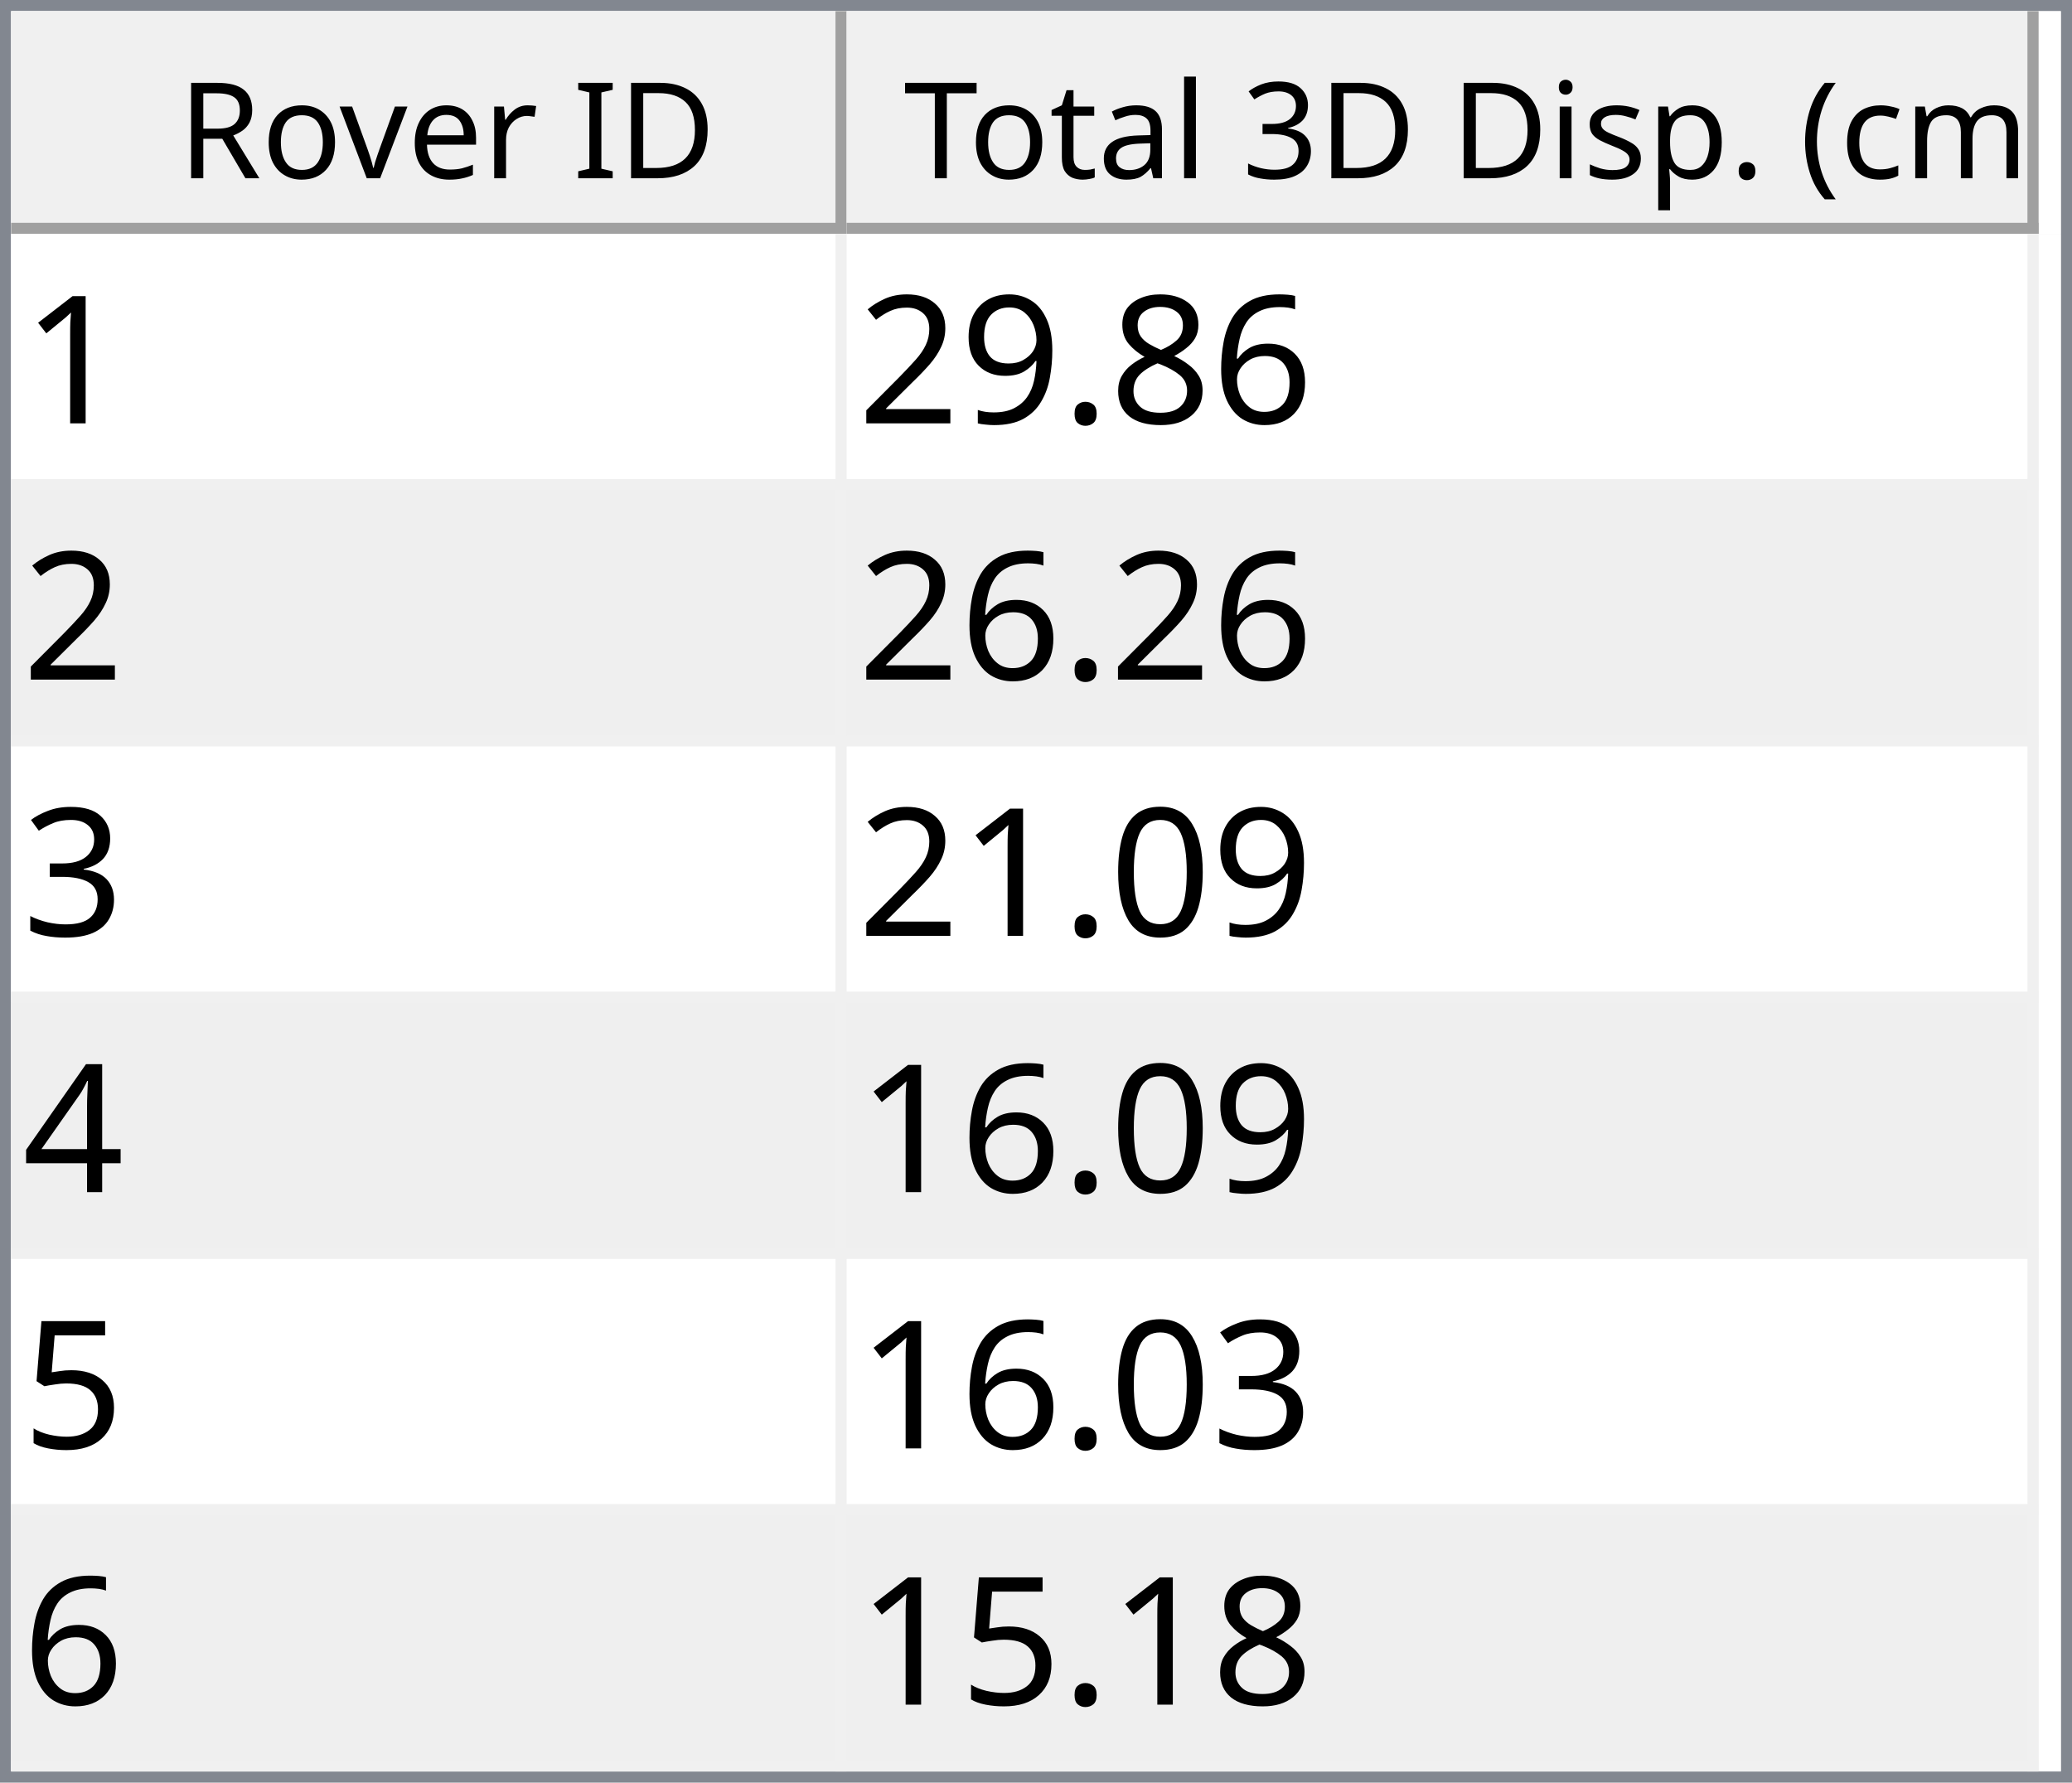
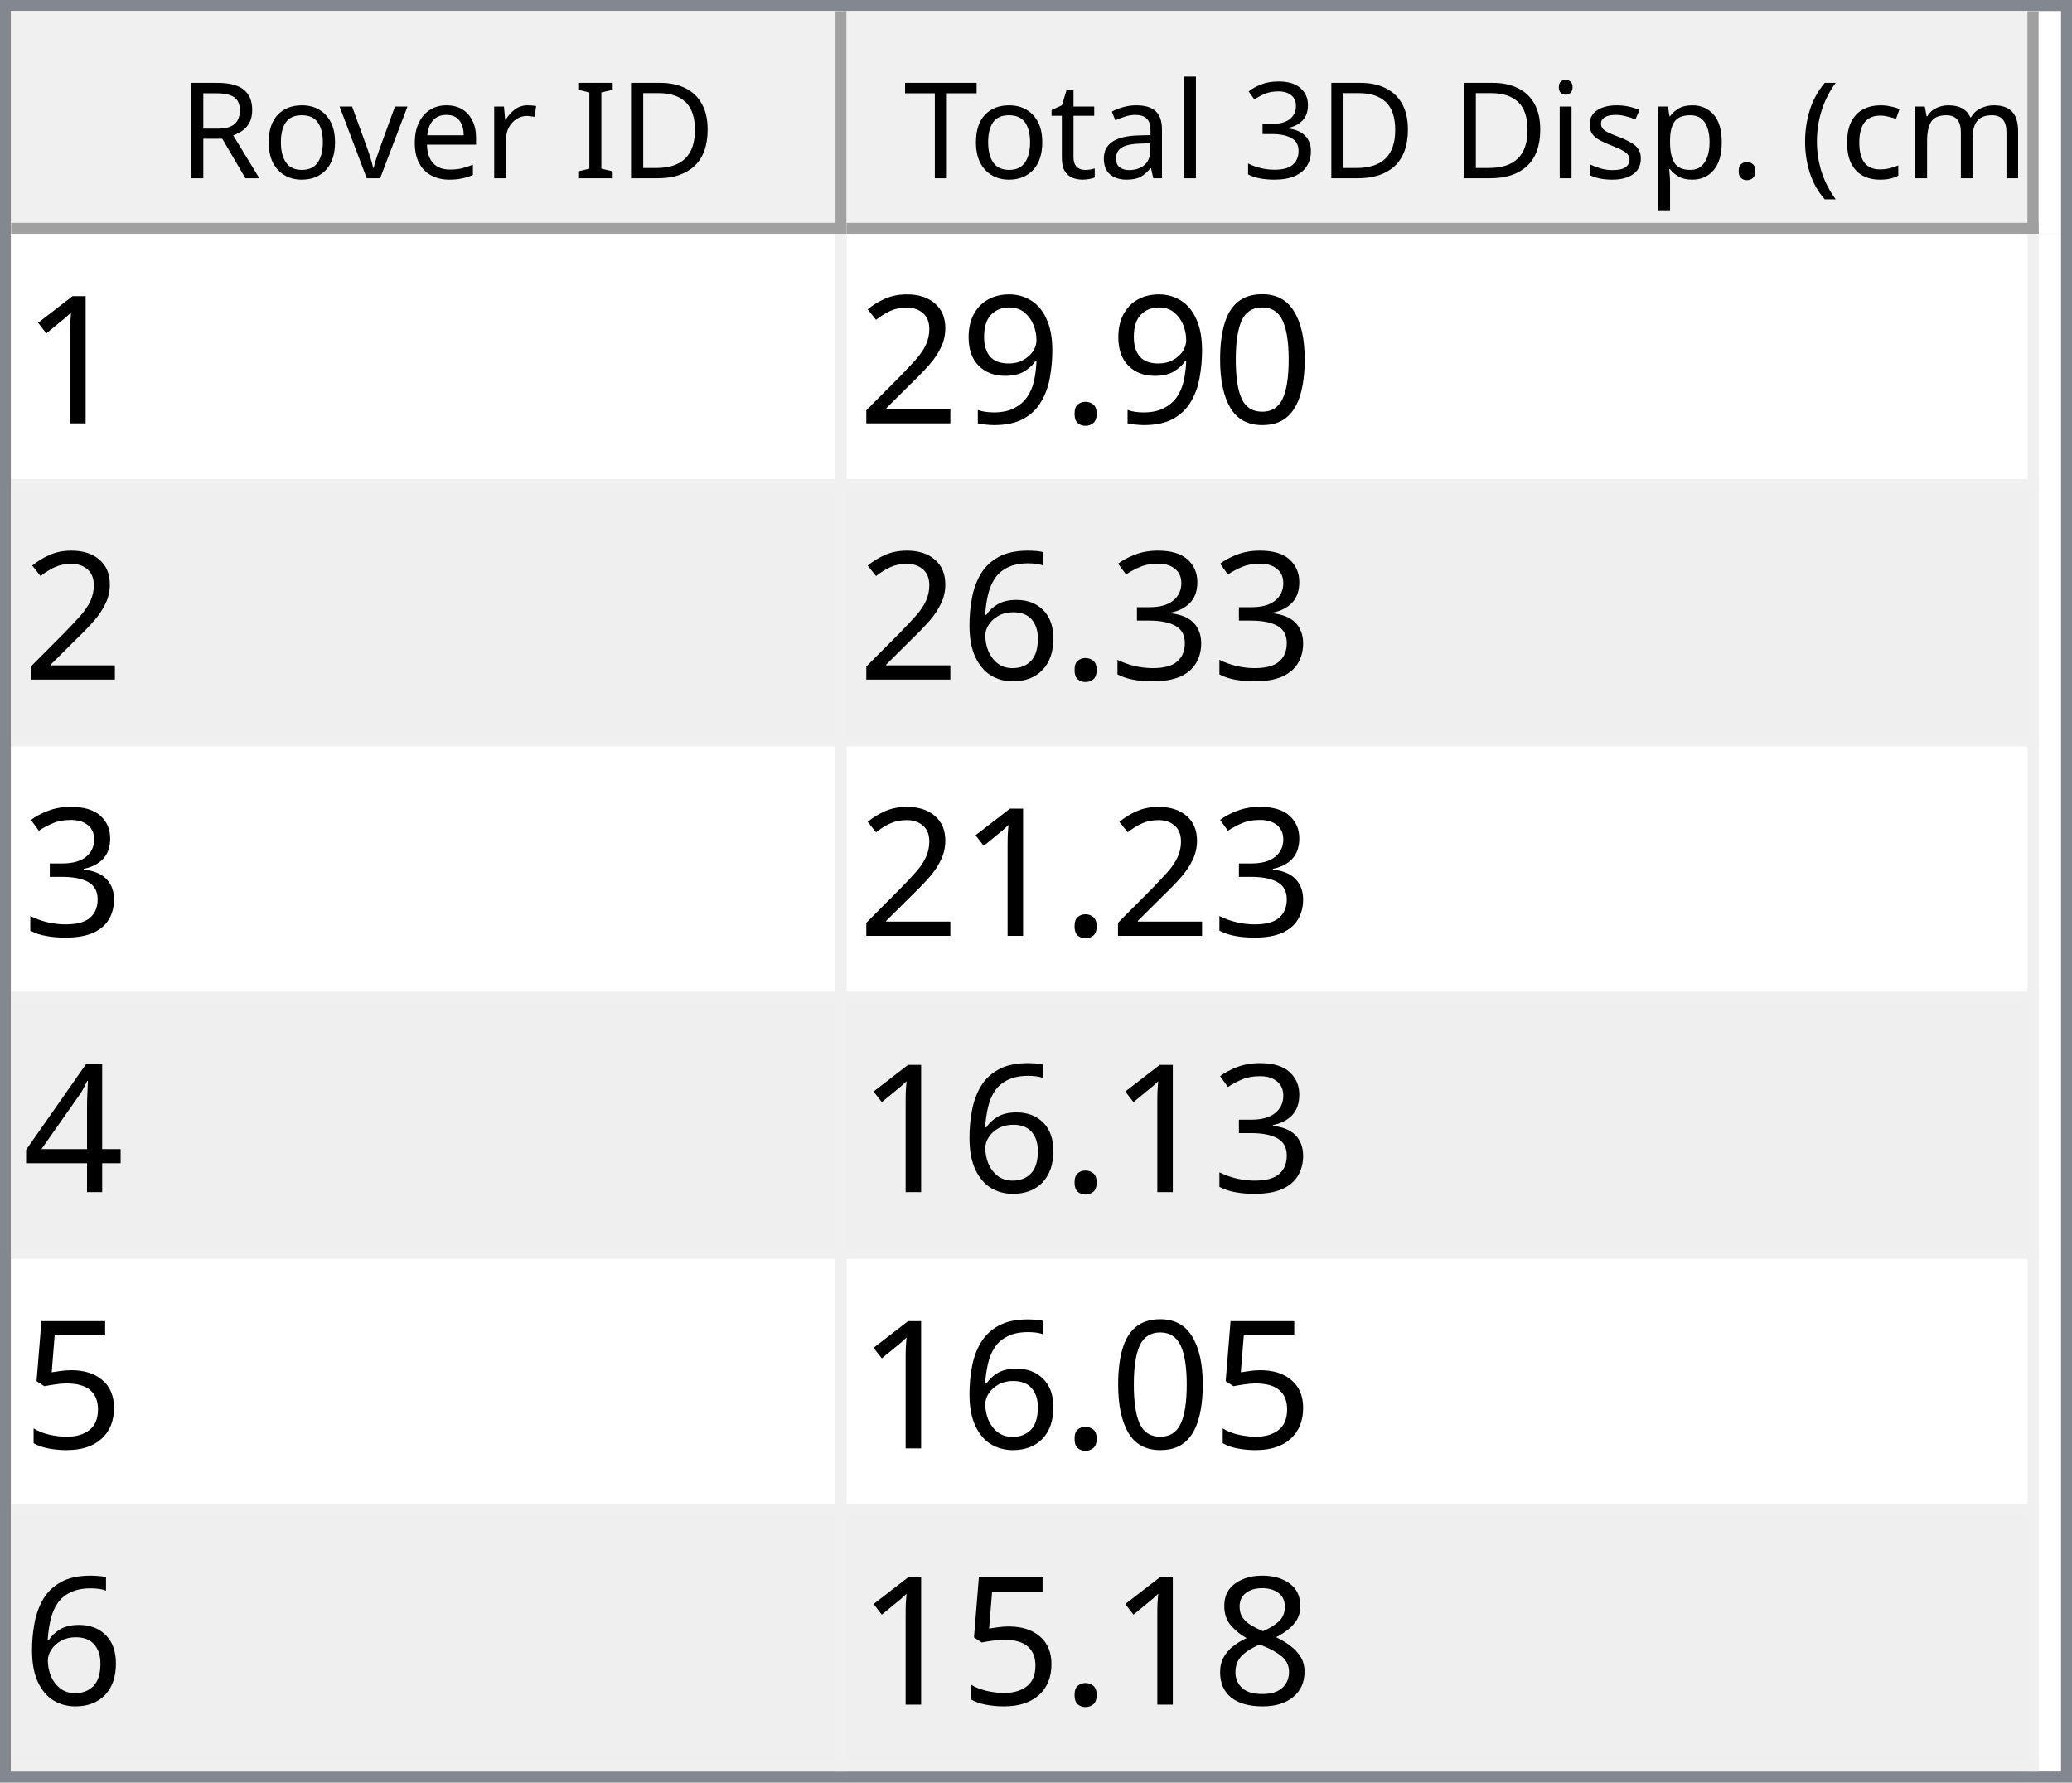
<svg xmlns="http://www.w3.org/2000/svg" style="fill-opacity:1; color-rendering:auto; color-interpolation:auto; text-rendering:auto; stroke:black; stroke-linecap:square; stroke-miterlimit:10; shape-rendering:auto; stroke-opacity:1; fill:black; stroke-dasharray:none; font-weight:normal; stroke-width:1; font-family:'Dialog'; font-style:normal; stroke-linejoin:miter; font-size:12px; stroke-dashoffset:0; image-rendering:auto;" width="186" height="160">
  <defs id="genericDefs" />
  <g>
    <defs id="defs1">
      <clipPath clipPathUnits="userSpaceOnUse" id="clipPath1">
        <path d="M0 0 L186 0 L186 160 L0 160 L0 0 Z" />
      </clipPath>
      <clipPath clipPathUnits="userSpaceOnUse" id="clipPath2">
        <path d="M0 0 L0 160 L186 160 L186 0 Z" />
      </clipPath>
      <clipPath clipPathUnits="userSpaceOnUse" id="clipPath3">
        <path d="M0 0 L0 20 L184 20 L184 0 Z" />
      </clipPath>
      <clipPath clipPathUnits="userSpaceOnUse" id="clipPath4">
        <path d="M0 0 L0 20 L75 20 L75 0 Z" />
      </clipPath>
      <clipPath clipPathUnits="userSpaceOnUse" id="clipPath5">
        <path d="M1 1 L1 19 L74 19 L74 1 Z" />
      </clipPath>
      <clipPath clipPathUnits="userSpaceOnUse" id="clipPath6">
        <path d="M0 0 L0 18 L73 18 L73 0 Z" />
      </clipPath>
      <clipPath clipPathUnits="userSpaceOnUse" id="clipPath7">
        <path d="M-0.5 -0.5 L-0.5 19.5 L74.5 19.5 L74.5 -0.5 Z" />
      </clipPath>
      <clipPath clipPathUnits="userSpaceOnUse" id="clipPath8">
        <path d="M0 0 L0 20 L107 20 L107 0 Z" />
      </clipPath>
      <clipPath clipPathUnits="userSpaceOnUse" id="clipPath9">
        <path d="M1 1 L1 19 L106 19 L106 1 Z" />
      </clipPath>
      <clipPath clipPathUnits="userSpaceOnUse" id="clipPath10">
        <path d="M0 0 L0 18 L105 18 L105 0 Z" />
      </clipPath>
      <clipPath clipPathUnits="userSpaceOnUse" id="clipPath11">
        <path d="M-0.5 -0.5 L-0.5 19.5 L106.5 19.5 L106.5 -0.5 Z" />
      </clipPath>
      <clipPath clipPathUnits="userSpaceOnUse" id="clipPath12">
        <path d="M0 0 L0 138 L184 138 L184 0 Z" />
      </clipPath>
      <clipPath clipPathUnits="userSpaceOnUse" id="clipPath13">
        <path d="M0 0 L0 138 L182 138 L182 0 Z" />
      </clipPath>
      <clipPath clipPathUnits="userSpaceOnUse" id="clipPath14">
        <path d="M-0.5 -0.5 L-0.5 137.5 L181.5 137.5 L181.5 -0.5 Z" />
      </clipPath>
      <clipPath clipPathUnits="userSpaceOnUse" id="clipPath15">
        <path d="M0 0 L0 22 L74 22 L74 0 Z" />
      </clipPath>
      <clipPath clipPathUnits="userSpaceOnUse" id="clipPath16">
        <path d="M0 0 L0 22 L106 22 L106 0 Z" />
      </clipPath>
      <font horiz-adv-x="64.551" id="font1">
        <font-face ascent="107.91" descent="25.098" units-per-em="100" style="font-style:normal; font-family:Segoe UI; font-weight:normal;" />
        <missing-glyph horiz-adv-x="64.551" d="M8.109 0 L8.109 68.266 L56.453 68.266 L56.453 0 L8.109 0 ZM15.328 7.234 L49.219 7.234 L49.219 61.031 L15.328 61.031 L15.328 7.234 Z" />
        <glyph unicode="D" horiz-adv-x="70.117" d="M9.188 0 L9.188 70.016 L28.516 70.016 Q65.531 70.016 65.531 35.891 Q65.531 19.672 55.25 9.836 Q44.969 0 27.734 0 L9.188 0 ZM17.391 62.594 L17.391 7.422 L27.828 7.422 Q41.609 7.422 49.273 14.797 Q56.938 22.172 56.938 35.688 Q56.938 62.594 28.328 62.594 L17.391 62.594 Z" />
        <glyph unicode="I" horiz-adv-x="26.611" d="M17.391 0 L9.188 0 L9.188 70.016 L17.391 70.016 L17.391 0 Z" />
        <glyph unicode=" " horiz-adv-x="27.393" d="" />
        <glyph unicode="r" horiz-adv-x="34.766" d="M34.188 41.891 Q32.078 43.5 28.125 43.5 Q23 43.5 19.555 38.672 Q16.109 33.844 16.109 25.484 L16.109 0 L8.109 0 L8.109 50 L16.109 50 L16.109 39.703 L16.312 39.703 Q18.016 44.969 21.531 47.922 Q25.047 50.875 29.391 50.875 Q32.516 50.875 34.188 50.203 L34.188 41.891 Z" />
        <glyph unicode="e" horiz-adv-x="52.295" d="M48.297 23 L12.984 23 Q13.188 14.656 17.484 10.109 Q21.781 5.562 29.297 5.562 Q37.75 5.562 44.828 11.141 L44.828 3.609 Q38.234 -1.172 27.391 -1.172 Q16.797 -1.172 10.742 5.641 Q4.688 12.453 4.688 24.812 Q4.688 36.469 11.305 43.82 Q17.922 51.172 27.734 51.172 Q37.547 51.172 42.922 44.828 Q48.297 38.484 48.297 27.203 L48.297 23 ZM40.094 29.781 Q40.047 36.719 36.75 40.578 Q33.453 44.438 27.594 44.438 Q21.922 44.438 17.969 40.383 Q14.016 36.328 13.094 29.781 L40.094 29.781 Z" />
        <glyph unicode="v" horiz-adv-x="47.9" d="M47.406 50 L27.484 0 L19.625 0 L0.688 50 L9.469 50 L22.172 13.672 Q23.578 9.672 23.922 6.688 L24.125 6.688 Q24.609 10.453 25.688 13.484 L38.969 50 L47.406 50 Z" />
        <glyph unicode="o" horiz-adv-x="58.594" d="M29 -1.172 Q17.922 -1.172 11.305 5.836 Q4.688 12.844 4.688 24.422 Q4.688 37.016 11.57 44.094 Q18.453 51.172 30.172 51.172 Q41.359 51.172 47.633 44.289 Q53.906 37.406 53.906 25.203 Q53.906 13.234 47.141 6.031 Q40.375 -1.172 29 -1.172 ZM29.594 44.438 Q21.875 44.438 17.383 39.188 Q12.891 33.938 12.891 24.703 Q12.891 15.828 17.43 10.695 Q21.969 5.562 29.594 5.562 Q37.359 5.562 41.531 10.594 Q45.703 15.625 45.703 24.906 Q45.703 34.281 41.531 39.359 Q37.359 44.438 29.594 44.438 Z" />
        <glyph unicode="R" horiz-adv-x="59.814" d="M59.375 0 L49.609 0 L37.891 19.625 Q36.281 22.359 34.766 24.289 Q33.25 26.219 31.664 27.438 Q30.078 28.656 28.25 29.219 Q26.422 29.781 24.125 29.781 L17.391 29.781 L17.391 0 L9.188 0 L9.188 70.016 L30.078 70.016 Q34.672 70.016 38.555 68.867 Q42.438 67.719 45.289 65.375 Q48.141 63.031 49.758 59.547 Q51.375 56.062 51.375 51.375 Q51.375 47.703 50.273 44.656 Q49.172 41.609 47.148 39.211 Q45.125 36.812 42.266 35.133 Q39.406 33.453 35.844 32.516 L35.844 32.328 Q37.594 31.547 38.891 30.547 Q40.188 29.547 41.359 28.18 Q42.531 26.812 43.68 25.078 Q44.828 23.344 46.234 21.047 L59.375 0 ZM17.391 62.594 L17.391 37.203 L28.516 37.203 Q31.594 37.203 34.203 38.133 Q36.812 39.062 38.719 40.797 Q40.625 42.531 41.703 45.047 Q42.781 47.562 42.781 50.688 Q42.781 56.297 39.141 59.445 Q35.5 62.594 28.609 62.594 L17.391 62.594 Z" />
        <glyph unicode=")" horiz-adv-x="30.176" d="M8.297 -15.922 L1.172 -15.922 Q16.406 2.344 16.406 26.812 Q16.406 51.469 1.078 70.016 L8.297 70.016 Q23.531 52.156 23.531 26.703 Q23.531 1.375 8.297 -15.922 Z" />
        <glyph unicode="m" horiz-adv-x="86.133" d="M79.109 0 L71.094 0 L71.094 28.719 Q71.094 37.016 68.531 40.727 Q65.969 44.438 59.906 44.438 Q54.781 44.438 51.195 39.75 Q47.609 35.062 47.609 28.516 L47.609 0 L39.594 0 L39.594 29.688 Q39.594 44.438 28.219 44.438 Q22.953 44.438 19.531 40.016 Q16.109 35.594 16.109 28.516 L16.109 0 L8.109 0 L8.109 50 L16.109 50 L16.109 42.094 L16.312 42.094 Q21.625 51.172 31.844 51.172 Q36.969 51.172 40.773 48.312 Q44.578 45.453 46 40.828 Q51.562 51.172 62.594 51.172 Q79.109 51.172 79.109 30.812 L79.109 0 Z" />
        <glyph unicode="c" horiz-adv-x="46.191" d="M42.188 2.297 Q36.422 -1.172 28.516 -1.172 Q17.828 -1.172 11.258 5.789 Q4.688 12.75 4.688 23.828 Q4.688 36.188 11.766 43.68 Q18.844 51.172 30.672 51.172 Q37.25 51.172 42.281 48.734 L42.281 40.531 Q36.719 44.438 30.375 44.438 Q22.703 44.438 17.797 38.945 Q12.891 33.453 12.891 24.516 Q12.891 15.719 17.508 10.641 Q22.125 5.562 29.891 5.562 Q36.422 5.562 42.188 9.906 L42.188 2.297 Z" />
        <glyph unicode="(" horiz-adv-x="30.176" d="M29.109 -15.922 L21.969 -15.922 Q6.844 1.375 6.844 26.703 Q6.844 52.156 21.969 70.016 L29.203 70.016 Q13.875 51.469 13.875 26.812 Q13.875 2.344 29.109 -15.922 Z" />
        <glyph unicode="." horiz-adv-x="21.68" d="M10.891 -1.078 Q8.641 -1.078 7.055 0.539 Q5.469 2.156 5.469 4.391 Q5.469 6.641 7.055 8.273 Q8.641 9.906 10.891 9.906 Q13.188 9.906 14.797 8.273 Q16.406 6.641 16.406 4.391 Q16.406 2.156 14.797 0.539 Q13.188 -1.078 10.891 -1.078 Z" />
        <glyph unicode="p" horiz-adv-x="58.789" d="M16.312 7.234 L16.109 7.234 L16.109 -23 L8.109 -23 L8.109 50 L16.109 50 L16.109 41.219 L16.312 41.219 Q22.219 51.172 33.594 51.172 Q43.266 51.172 48.688 44.461 Q54.109 37.75 54.109 26.469 Q54.109 13.922 48 6.375 Q41.891 -1.172 31.297 -1.172 Q21.578 -1.172 16.312 7.234 ZM16.109 27.391 L16.109 20.406 Q16.109 14.203 20.141 9.883 Q24.172 5.562 30.375 5.562 Q37.641 5.562 41.773 11.133 Q45.906 16.703 45.906 26.609 Q45.906 34.969 42.047 39.703 Q38.188 44.438 31.594 44.438 Q24.609 44.438 20.359 39.578 Q16.109 34.719 16.109 27.391 Z" />
        <glyph unicode="s" horiz-adv-x="42.432" d="M5.078 1.812 L5.078 10.406 Q11.625 5.562 19.484 5.562 Q30.031 5.562 30.031 12.594 Q30.031 14.594 29.125 15.992 Q28.219 17.391 26.68 18.461 Q25.141 19.531 23.07 20.383 Q21 21.234 18.609 22.172 Q15.281 23.484 12.766 24.828 Q10.25 26.172 8.57 27.859 Q6.891 29.547 6.031 31.695 Q5.172 33.844 5.172 36.719 Q5.172 40.234 6.789 42.945 Q8.406 45.656 11.086 47.484 Q13.766 49.312 17.211 50.242 Q20.656 51.172 24.312 51.172 Q30.812 51.172 35.938 48.922 L35.938 40.828 Q30.422 44.438 23.25 44.438 Q21 44.438 19.195 43.922 Q17.391 43.406 16.094 42.477 Q14.797 41.547 14.086 40.258 Q13.375 38.969 13.375 37.406 Q13.375 35.453 14.086 34.133 Q14.797 32.812 16.164 31.789 Q17.531 30.766 19.484 29.938 Q21.438 29.109 23.922 28.125 Q27.25 26.859 29.883 25.516 Q32.516 24.172 34.375 22.484 Q36.234 20.797 37.234 18.602 Q38.234 16.406 38.234 13.375 Q38.234 9.672 36.602 6.938 Q34.969 4.203 32.234 2.398 Q29.5 0.594 25.93 -0.289 Q22.359 -1.172 18.453 -1.172 Q10.75 -1.172 5.078 1.812 Z" />
        <glyph unicode="i" horiz-adv-x="24.219" d="M12.203 62.703 Q10.062 62.703 8.547 64.164 Q7.031 65.625 7.031 67.875 Q7.031 70.125 8.547 71.609 Q10.062 73.094 12.203 73.094 Q14.406 73.094 15.945 71.609 Q17.484 70.125 17.484 67.875 Q17.484 65.719 15.945 64.211 Q14.406 62.703 12.203 62.703 ZM16.109 0 L8.109 0 L8.109 50 L16.109 50 L16.109 0 Z" />
        <glyph unicode="3" horiz-adv-x="53.906" d="M46.531 19.828 Q46.531 15.094 44.75 11.211 Q42.969 7.328 39.719 4.57 Q36.469 1.812 31.93 0.297 Q27.391 -1.219 21.922 -1.219 Q11.922 -1.219 6 2.594 L6 11.188 Q13.094 5.609 22.219 5.609 Q25.875 5.609 28.828 6.539 Q31.781 7.469 33.906 9.227 Q36.031 10.984 37.18 13.477 Q38.328 15.969 38.328 19.094 Q38.328 32.812 18.797 32.812 L12.984 32.812 L12.984 39.594 L18.5 39.594 Q35.797 39.594 35.797 52.484 Q35.797 64.406 22.609 64.406 Q15.188 64.406 8.688 59.422 L8.688 67.188 Q15.375 71.188 24.609 71.188 Q29 71.188 32.57 69.969 Q36.141 68.75 38.68 66.555 Q41.219 64.359 42.609 61.281 Q44 58.203 44 54.5 Q44 40.672 30.031 36.719 L30.031 36.531 Q33.594 36.141 36.625 34.797 Q39.656 33.453 41.852 31.305 Q44.047 29.156 45.289 26.25 Q46.531 23.344 46.531 19.828 Z" />
        <glyph unicode="l" horiz-adv-x="24.219" d="M16.109 0 L8.109 0 L8.109 74.031 L16.109 74.031 L16.109 0 Z" />
        <glyph unicode="a" horiz-adv-x="50.879" d="M43.891 0 L35.891 0 L35.891 7.812 L35.688 7.812 Q30.469 -1.172 20.312 -1.172 Q12.844 -1.172 8.617 2.781 Q4.391 6.734 4.391 13.281 Q4.391 27.297 20.906 29.594 L35.891 31.688 Q35.891 44.438 25.594 44.438 Q16.547 44.438 9.281 38.281 L9.281 46.484 Q16.656 51.172 26.266 51.172 Q43.891 51.172 43.891 32.516 L43.891 0 ZM35.891 25.297 L23.828 23.641 Q18.266 22.859 15.43 20.875 Q12.594 18.891 12.594 13.875 Q12.594 10.203 15.211 7.883 Q17.828 5.562 22.172 5.562 Q28.125 5.562 32.008 9.742 Q35.891 13.922 35.891 20.312 L35.891 25.297 Z" />
        <glyph unicode="t" horiz-adv-x="33.887" d="M31.297 0.484 Q28.469 -1.078 23.828 -1.078 Q10.688 -1.078 10.688 13.578 L10.688 43.172 L2.094 43.172 L2.094 50 L10.688 50 L10.688 62.203 L18.703 64.797 L18.703 50 L31.297 50 L31.297 43.172 L18.703 43.172 L18.703 14.984 Q18.703 9.969 20.414 7.82 Q22.125 5.672 26.078 5.672 Q29.109 5.672 31.297 7.328 L31.297 0.484 Z" />
        <glyph unicode="T" horiz-adv-x="52.393" d="M50.594 62.594 L30.375 62.594 L30.375 0 L22.172 0 L22.172 62.594 L2 62.594 L2 70.016 L50.594 70.016 L50.594 62.594 Z" />
      </font>
      <font horiz-adv-x="75.0" id="font2">
        <font-face ascent="100.537" descent="21.973" units-per-em="100" style="font-style:normal; font-family:sans-serif; font-weight:normal;" />
        <missing-glyph horiz-adv-x="75.0" d="M12.5 0 L12.5 62.5 L62.5 62.5 L62.5 0 L12.5 0 ZM14.062 1.562 L60.938 1.562 L60.938 60.938 L14.062 60.938 L14.062 1.562 Z" />
        <glyph unicode="1" horiz-adv-x="55.615" d="M37.25 0 L28.469 0 L28.469 56 Q25.297 52.984 20.141 49.953 Q14.984 46.922 10.891 45.406 L10.891 53.906 Q18.266 57.375 23.781 62.305 Q29.297 67.234 31.594 71.875 L37.25 71.875 L37.25 0 Z" />
-         <glyph unicode="6" horiz-adv-x="55.615" d="M49.75 54.047 L41.016 53.375 Q39.844 58.547 37.703 60.891 Q34.125 64.656 28.906 64.656 Q24.703 64.656 21.531 62.312 Q17.391 59.281 14.992 53.469 Q12.594 47.656 12.5 36.922 Q15.672 41.75 20.266 44.094 Q24.859 46.438 29.891 46.438 Q38.672 46.438 44.852 39.969 Q51.031 33.5 51.031 23.25 Q51.031 16.5 48.125 10.719 Q45.219 4.938 40.141 1.859 Q35.062 -1.219 28.609 -1.219 Q17.625 -1.219 10.695 6.859 Q3.766 14.938 3.766 33.5 Q3.766 54.25 11.422 63.672 Q18.109 71.875 29.438 71.875 Q37.891 71.875 43.289 67.141 Q48.688 62.406 49.75 54.047 ZM13.875 23.188 Q13.875 18.656 15.797 14.508 Q17.719 10.359 21.188 8.18 Q24.656 6 28.469 6 Q34.031 6 38.039 10.492 Q42.047 14.984 42.047 22.703 Q42.047 30.125 38.086 34.398 Q34.125 38.672 28.125 38.672 Q22.172 38.672 18.023 34.398 Q13.875 30.125 13.875 23.188 Z" />
-         <glyph unicode="8" horiz-adv-x="55.615" d="M17.672 38.812 Q12.203 40.828 9.57 44.539 Q6.938 48.25 6.938 53.422 Q6.938 61.234 12.555 66.555 Q18.172 71.875 27.484 71.875 Q36.859 71.875 42.578 66.43 Q48.297 60.984 48.297 53.172 Q48.297 48.188 45.68 44.508 Q43.062 40.828 37.75 38.812 Q44.344 36.672 47.781 31.883 Q51.219 27.094 51.219 20.453 Q51.219 11.281 44.727 5.031 Q38.234 -1.219 27.641 -1.219 Q17.047 -1.219 10.547 5.055 Q4.047 11.328 4.047 20.703 Q4.047 27.688 7.594 32.398 Q11.141 37.109 17.672 38.812 ZM15.922 53.719 Q15.922 48.641 19.195 45.414 Q22.469 42.188 27.688 42.188 Q32.766 42.188 36.016 45.383 Q39.266 48.578 39.266 53.219 Q39.266 58.062 35.914 61.359 Q32.562 64.656 27.594 64.656 Q22.562 64.656 19.242 61.43 Q15.922 58.203 15.922 53.719 ZM13.094 20.656 Q13.094 16.891 14.875 13.375 Q16.656 9.859 20.172 7.93 Q23.688 6 27.734 6 Q34.031 6 38.133 10.055 Q42.234 14.109 42.234 20.359 Q42.234 26.703 38.016 30.859 Q33.797 35.016 27.438 35.016 Q21.234 35.016 17.164 30.914 Q13.094 26.812 13.094 20.656 Z" />
+         <glyph unicode="0" horiz-adv-x="55.615" d="M4.156 35.297 Q4.156 48 6.766 55.742 Q9.375 63.484 14.523 67.68 Q19.672 71.875 27.484 71.875 Q33.25 71.875 37.594 69.555 Q41.938 67.234 44.773 62.867 Q47.609 58.5 49.219 52.227 Q50.828 45.953 50.828 35.297 Q50.828 22.703 48.242 14.969 Q45.656 7.234 40.508 3.008 Q35.359 -1.219 27.484 -1.219 Q17.141 -1.219 11.234 6.203 Q4.156 15.141 4.156 35.297 ZM13.188 35.297 Q13.188 17.672 17.312 11.836 Q21.438 6 27.484 6 Q33.547 6 37.672 11.859 Q41.797 17.719 41.797 35.297 Q41.797 52.984 37.672 58.789 Q33.547 64.594 27.391 64.594 Q21.344 64.594 17.719 59.469 Q13.188 52.938 13.188 35.297 Z" />
        <glyph unicode="." horiz-adv-x="27.783" d="M9.078 0 L9.078 10.016 L19.094 10.016 L19.094 0 L9.078 0 Z" />
        <glyph unicode="9" horiz-adv-x="55.615" d="M5.469 16.547 L13.922 17.328 Q14.984 11.375 18.016 8.688 Q21.047 6 25.781 6 Q29.828 6 32.883 7.859 Q35.938 9.719 37.891 12.82 Q39.844 15.922 41.164 21.195 Q42.484 26.469 42.484 31.938 Q42.484 32.516 42.438 33.688 Q39.797 29.5 35.234 26.883 Q30.672 24.266 25.344 24.266 Q16.453 24.266 10.305 30.711 Q4.156 37.156 4.156 47.703 Q4.156 58.594 10.578 65.234 Q17 71.875 26.656 71.875 Q33.641 71.875 39.43 68.117 Q45.219 64.359 48.219 57.398 Q51.219 50.438 51.219 37.25 Q51.219 23.531 48.242 15.406 Q45.266 7.281 39.383 3.031 Q33.5 -1.219 25.594 -1.219 Q17.188 -1.219 11.867 3.445 Q6.547 8.109 5.469 16.547 ZM41.453 48.141 Q41.453 55.719 37.43 60.156 Q33.406 64.594 27.734 64.594 Q21.875 64.594 17.531 59.812 Q13.188 55.031 13.188 47.406 Q13.188 40.578 17.312 36.305 Q21.438 32.031 27.484 32.031 Q33.594 32.031 37.523 36.305 Q41.453 40.578 41.453 48.141 Z" />
        <glyph unicode="2" horiz-adv-x="55.615" d="M50.344 8.453 L50.344 0 L3.031 0 Q2.938 3.172 4.047 6.109 Q5.859 10.938 9.836 15.625 Q13.812 20.312 21.344 26.469 Q33.016 36.031 37.117 41.625 Q41.219 47.219 41.219 52.203 Q41.219 57.422 37.477 61.008 Q33.734 64.594 27.734 64.594 Q21.391 64.594 17.578 60.789 Q13.766 56.984 13.719 50.25 L4.688 51.172 Q5.609 61.281 11.664 66.578 Q17.719 71.875 27.938 71.875 Q38.234 71.875 44.242 66.164 Q50.25 60.453 50.25 52 Q50.25 47.703 48.492 43.555 Q46.734 39.406 42.656 34.812 Q38.578 30.219 29.109 22.219 Q21.188 15.578 18.945 13.211 Q16.703 10.844 15.234 8.453 L50.344 8.453 Z" />
        <glyph unicode="3" horiz-adv-x="55.615" d="M4.203 18.891 L12.984 20.062 Q14.5 12.594 18.141 9.297 Q21.781 6 27 6 Q33.203 6 37.477 10.297 Q41.75 14.594 41.75 20.953 Q41.75 27 37.797 30.93 Q33.844 34.859 27.734 34.859 Q25.25 34.859 21.531 33.891 L22.516 41.609 Q23.391 41.5 23.922 41.5 Q29.547 41.5 34.039 44.43 Q38.531 47.359 38.531 53.469 Q38.531 58.297 35.258 61.477 Q31.984 64.656 26.812 64.656 Q21.688 64.656 18.266 61.43 Q14.844 58.203 13.875 51.766 L5.078 53.328 Q6.688 62.156 12.398 67.016 Q18.109 71.875 26.609 71.875 Q32.469 71.875 37.398 69.359 Q42.328 66.844 44.945 62.5 Q47.562 58.156 47.562 53.266 Q47.562 48.641 45.07 44.828 Q42.578 41.016 37.703 38.766 Q44.047 37.312 47.562 32.695 Q51.078 28.078 51.078 21.141 Q51.078 11.766 44.242 5.25 Q37.406 -1.266 26.953 -1.266 Q17.531 -1.266 11.305 4.352 Q5.078 9.969 4.203 18.891 Z" />
-         <glyph unicode="0" horiz-adv-x="55.615" d="M4.156 35.297 Q4.156 48 6.766 55.742 Q9.375 63.484 14.523 67.68 Q19.672 71.875 27.484 71.875 Q33.25 71.875 37.594 69.555 Q41.938 67.234 44.773 62.867 Q47.609 58.5 49.219 52.227 Q50.828 45.953 50.828 35.297 Q50.828 22.703 48.242 14.969 Q45.656 7.234 40.508 3.008 Q35.359 -1.219 27.484 -1.219 Q17.141 -1.219 11.234 6.203 Q4.156 15.141 4.156 35.297 ZM13.188 35.297 Q13.188 17.672 17.312 11.836 Q21.438 6 27.484 6 Q33.547 6 37.672 11.859 Q41.797 17.719 41.797 35.297 Q41.797 52.984 37.672 58.789 Q33.547 64.594 27.391 64.594 Q21.344 64.594 17.719 59.469 Q13.188 52.938 13.188 35.297 Z" />
+         <glyph unicode="6" horiz-adv-x="55.615" d="M49.75 54.047 L41.016 53.375 Q39.844 58.547 37.703 60.891 Q34.125 64.656 28.906 64.656 Q24.703 64.656 21.531 62.312 Q17.391 59.281 14.992 53.469 Q12.594 47.656 12.5 36.922 Q15.672 41.75 20.266 44.094 Q24.859 46.438 29.891 46.438 Q38.672 46.438 44.852 39.969 Q51.031 33.5 51.031 23.25 Q51.031 16.5 48.125 10.719 Q45.219 4.938 40.141 1.859 Q35.062 -1.219 28.609 -1.219 Q17.625 -1.219 10.695 6.859 Q3.766 14.938 3.766 33.5 Q3.766 54.25 11.422 63.672 Q18.109 71.875 29.438 71.875 Q37.891 71.875 43.289 67.141 Q48.688 62.406 49.75 54.047 ZM13.875 23.188 Q13.875 18.656 15.797 14.508 Q17.719 10.359 21.188 8.18 Q24.656 6 28.469 6 Q34.031 6 38.039 10.492 Q42.047 14.984 42.047 22.703 Q42.047 30.125 38.086 34.398 Q34.125 38.672 28.125 38.672 Q22.172 38.672 18.023 34.398 Q13.875 30.125 13.875 23.188 Z" />
        <glyph unicode="4" horiz-adv-x="55.615" d="M32.328 0 L32.328 17.141 L1.266 17.141 L1.266 25.203 L33.938 71.578 L41.109 71.578 L41.109 25.203 L50.781 25.203 L50.781 17.141 L41.109 17.141 L41.109 0 L32.328 0 ZM32.328 25.203 L32.328 57.469 L9.906 25.203 L32.328 25.203 Z" />
        <glyph unicode="5" horiz-adv-x="55.615" d="M4.156 18.75 L13.375 19.531 Q14.406 12.797 18.141 9.398 Q21.875 6 27.156 6 Q33.5 6 37.891 10.789 Q42.281 15.578 42.281 23.484 Q42.281 31 38.062 35.352 Q33.844 39.703 27 39.703 Q22.75 39.703 19.336 37.773 Q15.922 35.844 13.969 32.766 L5.719 33.844 L12.641 70.609 L48.25 70.609 L48.25 62.203 L19.672 62.203 L15.828 42.969 Q22.266 47.469 29.344 47.469 Q38.719 47.469 45.164 40.969 Q51.609 34.469 51.609 24.266 Q51.609 14.547 45.953 7.469 Q39.062 -1.219 27.156 -1.219 Q17.391 -1.219 11.211 4.25 Q5.031 9.719 4.156 18.75 Z" />
+         <glyph unicode="8" horiz-adv-x="55.615" d="M17.672 38.812 Q12.203 40.828 9.57 44.539 Q6.938 48.25 6.938 53.422 Q6.938 61.234 12.555 66.555 Q18.172 71.875 27.484 71.875 Q36.859 71.875 42.578 66.43 Q48.297 60.984 48.297 53.172 Q48.297 48.188 45.68 44.508 Q43.062 40.828 37.75 38.812 Q44.344 36.672 47.781 31.883 Q51.219 27.094 51.219 20.453 Q51.219 11.281 44.727 5.031 Q38.234 -1.219 27.641 -1.219 Q17.047 -1.219 10.547 5.055 Q4.047 11.328 4.047 20.703 Q4.047 27.688 7.594 32.398 Q11.141 37.109 17.672 38.812 ZM15.922 53.719 Q15.922 48.641 19.195 45.414 Q22.469 42.188 27.688 42.188 Q32.766 42.188 36.016 45.383 Q39.266 48.578 39.266 53.219 Q39.266 58.062 35.914 61.359 Q32.562 64.656 27.594 64.656 Q22.562 64.656 19.242 61.43 Q15.922 58.203 15.922 53.719 ZM13.094 20.656 Q13.094 16.891 14.875 13.375 Q16.656 9.859 20.172 7.93 Q23.688 6 27.734 6 Q34.031 6 38.133 10.055 Q42.234 14.109 42.234 20.359 Q42.234 26.703 38.016 30.859 Q33.797 35.016 27.438 35.016 Q21.234 35.016 17.164 30.914 Q13.094 26.812 13.094 20.656 Z" />
      </font>
    </defs>
    <g style="fill:white; stroke:white;">
      <rect x="0" y="0" width="186" style="clip-path:url(#clipPath1); stroke:none;" height="160" />
    </g>
    <g style="fill:white; text-rendering:optimizeSpeed; color-rendering:optimizeSpeed; image-rendering:optimizeSpeed; shape-rendering:crispEdges; stroke:white; color-interpolation:sRGB;">
      <rect x="0" width="186" height="160" y="0" style="stroke:none;" />
      <path style="stroke:none;" d="M0 160 L186 160 L186 0 L0 0 Z" />
    </g>
    <g style="fill:rgb(240,240,240); font-family:'Segoe UI'; stroke:rgb(240,240,240);">
      <rect x="0" y="0" width="186" style="clip-path:url(#clipPath2); stroke:none;" height="160" />
    </g>
    <g style="fill:rgb(130,135,144); font-family:'Segoe UI'; stroke:rgb(130,135,144);">
      <path d="M0 0 L186 0 L186 160 L0 160 L0 0 ZM1 1 L185 1 L185 159 L1 159 L1 1 Z" style="fill-rule:evenodd; clip-path:url(#clipPath2); stroke:none;" />
    </g>
    <g style="fill:white; font-family:'Segoe UI'; stroke:white;" transform="translate(1,1)">
      <rect x="0" y="0" width="184" style="clip-path:url(#clipPath3); stroke:none;" height="20" />
    </g>
    <g style="fill:rgb(240,240,240); font-family:'Segoe UI'; stroke:rgb(240,240,240);" transform="translate(1,1)">
      <rect x="0" y="0" width="75" style="clip-path:url(#clipPath4); stroke:none;" height="20" />
    </g>
    <g style="font-family:'Segoe UI';" transform="translate(2,2)">
      <text x="14" xml:space="preserve" y="14" style="clip-path:url(#clipPath6); stroke:none;">Rover ID</text>
    </g>
    <g style="fill:rgb(160,160,160); font-family:'Segoe UI'; stroke:rgb(160,160,160); stroke-linejoin:bevel;" transform="translate(1.5,1.5)">
      <line x1="74" x2="74" y1="0" style="fill:none; clip-path:url(#clipPath7);" y2="19" />
    </g>
    <g style="fill:rgb(160,160,160); font-family:'Segoe UI'; stroke:rgb(160,160,160); stroke-linejoin:bevel;" transform="matrix(1,0,0,1,1,1) translate(0.5,0.5)">
      <line x1="0" x2="74" y1="19" style="fill:none; clip-path:url(#clipPath7);" y2="19" />
    </g>
    <g style="fill:rgb(240,240,240); font-family:'Segoe UI'; stroke:rgb(240,240,240);" transform="translate(76,1)">
      <rect x="0" y="0" width="107" style="clip-path:url(#clipPath8); stroke:none;" height="20" />
    </g>
    <g style="font-family:'Segoe UI';" transform="translate(77,2)">
      <text x="1" xml:space="preserve" y="14" style="clip-path:url(#clipPath10); stroke:none;"> Total 3D Disp. (cm)</text>
    </g>
    <g style="fill:rgb(160,160,160); font-family:'Segoe UI'; stroke:rgb(160,160,160); stroke-linejoin:bevel;" transform="translate(76.5,1.5)">
      <line x1="106" x2="106" y1="0" style="fill:none; clip-path:url(#clipPath11);" y2="19" />
    </g>
    <g style="fill:rgb(160,160,160); font-family:'Segoe UI'; stroke:rgb(160,160,160); stroke-linejoin:bevel;" transform="matrix(1,0,0,1,76,1) translate(0.5,0.5)">
      <line x1="0" x2="106" y1="19" style="fill:none; clip-path:url(#clipPath11);" y2="19" />
    </g>
    <g style="fill:white; font-family:'Segoe UI'; stroke:white;" transform="translate(1,21)">
      <rect x="0" y="0" width="184" style="clip-path:url(#clipPath12); stroke:none;" height="138" />
    </g>
    <g style="fill:rgb(240,240,240); font-size:16px; font-family:sans-serif; stroke:rgb(240,240,240);" transform="translate(1,21)">
      <rect x="0" y="0" width="182" style="clip-path:url(#clipPath13); stroke:none;" height="138" />
      <line transform="translate(0.5,0.5)" x1="0" x2="181" y1="22" style="clip-path:url(#clipPath14); fill:none; stroke-linejoin:bevel;" y2="22" />
    </g>
    <g transform="matrix(1,0,0,1,1,21) translate(0.5,0.5)" style="fill:rgb(240,240,240); font-size:16px; font-family:sans-serif; stroke:rgb(240,240,240); stroke-linejoin:bevel;">
      <line x1="0" x2="181" y1="45" style="fill:none; clip-path:url(#clipPath14);" y2="45" />
    </g>
    <g transform="matrix(1,0,0,1,1,21) translate(0.5,0.5)" style="fill:rgb(240,240,240); font-size:16px; font-family:sans-serif; stroke:rgb(240,240,240); stroke-linejoin:bevel;">
      <line x1="0" x2="181" y1="68" style="fill:none; clip-path:url(#clipPath14);" y2="68" />
    </g>
    <g transform="matrix(1,0,0,1,1,21) translate(0.5,0.5)" style="fill:rgb(240,240,240); font-size:16px; font-family:sans-serif; stroke:rgb(240,240,240); stroke-linejoin:bevel;">
      <line x1="0" x2="181" y1="91" style="fill:none; clip-path:url(#clipPath14);" y2="91" />
    </g>
    <g transform="matrix(1,0,0,1,1,21) translate(0.5,0.5)" style="fill:rgb(240,240,240); font-size:16px; font-family:sans-serif; stroke:rgb(240,240,240); stroke-linejoin:bevel;">
      <line x1="0" x2="181" y1="114" style="fill:none; clip-path:url(#clipPath14);" y2="114" />
    </g>
    <g transform="matrix(1,0,0,1,1,21) translate(0.5,0.5)" style="fill:rgb(240,240,240); font-size:16px; font-family:sans-serif; stroke:rgb(240,240,240); stroke-linejoin:bevel;">
      <line x1="0" x2="181" y1="137" style="fill:none; clip-path:url(#clipPath14);" y2="137" />
    </g>
    <g transform="matrix(1,0,0,1,1,21) translate(0.5,0.5)" style="fill:rgb(240,240,240); font-size:16px; font-family:sans-serif; stroke:rgb(240,240,240); stroke-linejoin:bevel;">
      <line x1="74" x2="74" y1="0" style="fill:none; clip-path:url(#clipPath14);" y2="137" />
    </g>
    <g transform="matrix(1,0,0,1,1,21) translate(0.5,0.5)" style="fill:rgb(240,240,240); font-size:16px; font-family:sans-serif; stroke:rgb(240,240,240); stroke-linejoin:bevel;">
      <line x1="181" x2="181" y1="0" style="fill:none; clip-path:url(#clipPath14);" y2="137" />
    </g>
    <g style="fill:white; font-size:16px; font-family:sans-serif; stroke:white;" transform="matrix(1,0,0,1,1,21)">
      <rect x="0" y="0" width="74" style="clip-path:url(#clipPath15); stroke:none;" height="22" />
      <text x="1" y="17" style="fill:black; clip-path:url(#clipPath15); stroke:none;" xml:space="preserve">1</text>
    </g>
    <g style="fill:white; font-size:16px; font-family:sans-serif; stroke:white;" transform="matrix(1,0,0,1,1,21) translate(75,0)">
      <rect x="0" y="0" width="106" style="clip-path:url(#clipPath16); stroke:none;" height="22" />
-       <text x="1" y="17" style="fill:black; clip-path:url(#clipPath16); stroke:none;" xml:space="preserve">29.86</text>
+       <text x="1" y="17" style="fill:black; clip-path:url(#clipPath16); stroke:none;" xml:space="preserve">29.90</text>
    </g>
    <g style="fill:rgb(239,239,239); font-size:16px; font-family:sans-serif; stroke:rgb(239,239,239);" transform="matrix(1,0,0,1,1,21) translate(0,23)">
      <rect x="0" y="0" width="74" style="clip-path:url(#clipPath15); stroke:none;" height="22" />
      <text x="1" y="17" style="fill:black; clip-path:url(#clipPath15); stroke:none;" xml:space="preserve">2</text>
    </g>
    <g style="fill:rgb(239,239,239); font-size:16px; font-family:sans-serif; stroke:rgb(239,239,239);" transform="matrix(1,0,0,1,1,21) translate(75,23)">
      <rect x="0" y="0" width="106" style="clip-path:url(#clipPath16); stroke:none;" height="22" />
-       <text x="1" y="17" style="fill:black; clip-path:url(#clipPath16); stroke:none;" xml:space="preserve">26.26</text>
+       <text x="1" y="17" style="fill:black; clip-path:url(#clipPath16); stroke:none;" xml:space="preserve">26.33</text>
    </g>
    <g style="fill:white; font-size:16px; font-family:sans-serif; stroke:white;" transform="matrix(1,0,0,1,1,21) translate(0,46)">
      <rect x="0" y="0" width="74" style="clip-path:url(#clipPath15); stroke:none;" height="22" />
      <text x="1" y="17" style="fill:black; clip-path:url(#clipPath15); stroke:none;" xml:space="preserve">3</text>
    </g>
    <g style="fill:white; font-size:16px; font-family:sans-serif; stroke:white;" transform="matrix(1,0,0,1,1,21) translate(75,46)">
      <rect x="0" y="0" width="106" style="clip-path:url(#clipPath16); stroke:none;" height="22" />
-       <text x="1" y="17" style="fill:black; clip-path:url(#clipPath16); stroke:none;" xml:space="preserve">21.09</text>
+       <text x="1" y="17" style="fill:black; clip-path:url(#clipPath16); stroke:none;" xml:space="preserve">21.23</text>
    </g>
    <g style="fill:rgb(239,239,239); font-size:16px; font-family:sans-serif; stroke:rgb(239,239,239);" transform="matrix(1,0,0,1,1,21) translate(0,69)">
      <rect x="0" y="0" width="74" style="clip-path:url(#clipPath15); stroke:none;" height="22" />
      <text x="1" y="17" style="fill:black; clip-path:url(#clipPath15); stroke:none;" xml:space="preserve">4</text>
    </g>
    <g style="fill:rgb(239,239,239); font-size:16px; font-family:sans-serif; stroke:rgb(239,239,239);" transform="matrix(1,0,0,1,1,21) translate(75,69)">
      <rect x="0" y="0" width="106" style="clip-path:url(#clipPath16); stroke:none;" height="22" />
-       <text x="1" y="17" style="fill:black; clip-path:url(#clipPath16); stroke:none;" xml:space="preserve">16.09</text>
+       <text x="1" y="17" style="fill:black; clip-path:url(#clipPath16); stroke:none;" xml:space="preserve">16.13</text>
    </g>
    <g style="fill:white; font-size:16px; font-family:sans-serif; stroke:white;" transform="matrix(1,0,0,1,1,21) translate(0,92)">
      <rect x="0" y="0" width="74" style="clip-path:url(#clipPath15); stroke:none;" height="22" />
      <text x="1" y="17" style="fill:black; clip-path:url(#clipPath15); stroke:none;" xml:space="preserve">5</text>
    </g>
    <g style="fill:white; font-size:16px; font-family:sans-serif; stroke:white;" transform="matrix(1,0,0,1,1,21) translate(75,92)">
      <rect x="0" y="0" width="106" style="clip-path:url(#clipPath16); stroke:none;" height="22" />
-       <text x="1" y="17" style="fill:black; clip-path:url(#clipPath16); stroke:none;" xml:space="preserve">16.03</text>
+       <text x="1" y="17" style="fill:black; clip-path:url(#clipPath16); stroke:none;" xml:space="preserve">16.05</text>
    </g>
    <g style="fill:rgb(239,239,239); font-size:16px; font-family:sans-serif; stroke:rgb(239,239,239);" transform="matrix(1,0,0,1,1,21) translate(0,115)">
      <rect x="0" y="0" width="74" style="clip-path:url(#clipPath15); stroke:none;" height="22" />
      <text x="1" y="17" style="fill:black; clip-path:url(#clipPath15); stroke:none;" xml:space="preserve">6</text>
    </g>
    <g style="fill:rgb(239,239,239); font-size:16px; font-family:sans-serif; stroke:rgb(239,239,239);" transform="matrix(1,0,0,1,1,21) translate(75,115)">
      <rect x="0" y="0" width="106" style="clip-path:url(#clipPath16); stroke:none;" height="22" />
      <text x="1" y="17" style="fill:black; clip-path:url(#clipPath16); stroke:none;" xml:space="preserve">15.18</text>
    </g>
  </g>
</svg>
